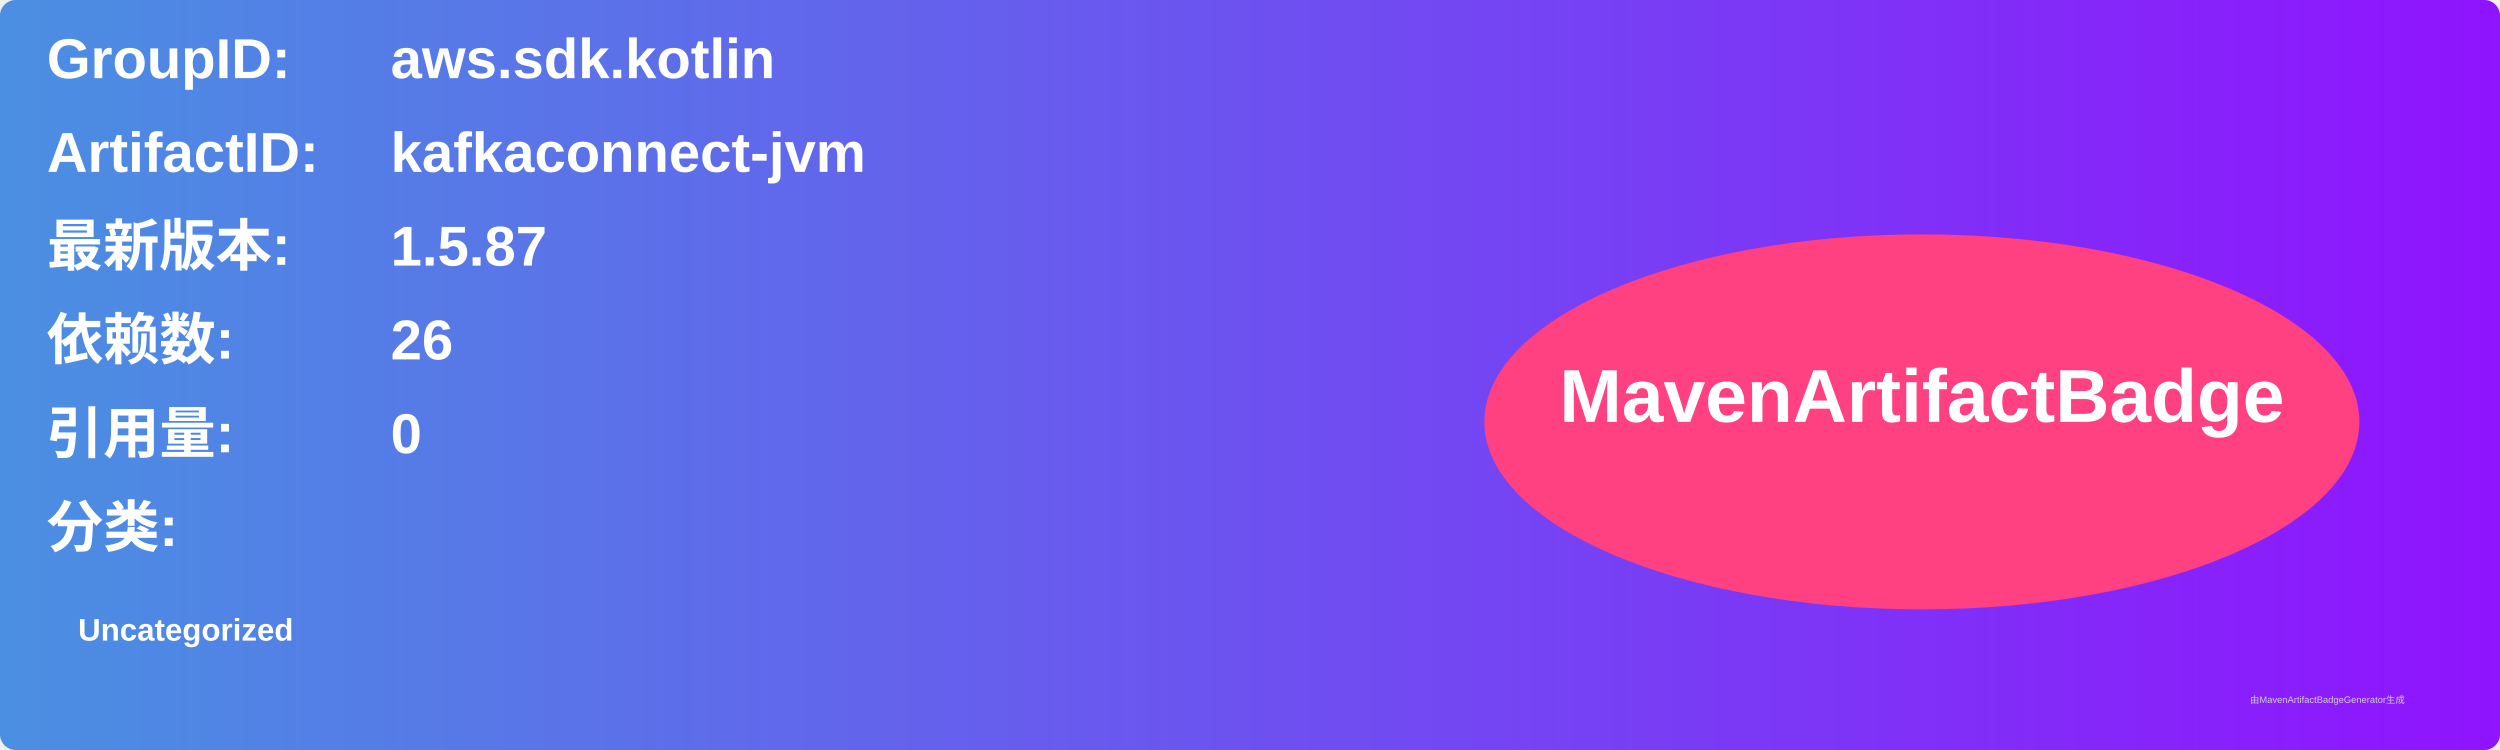
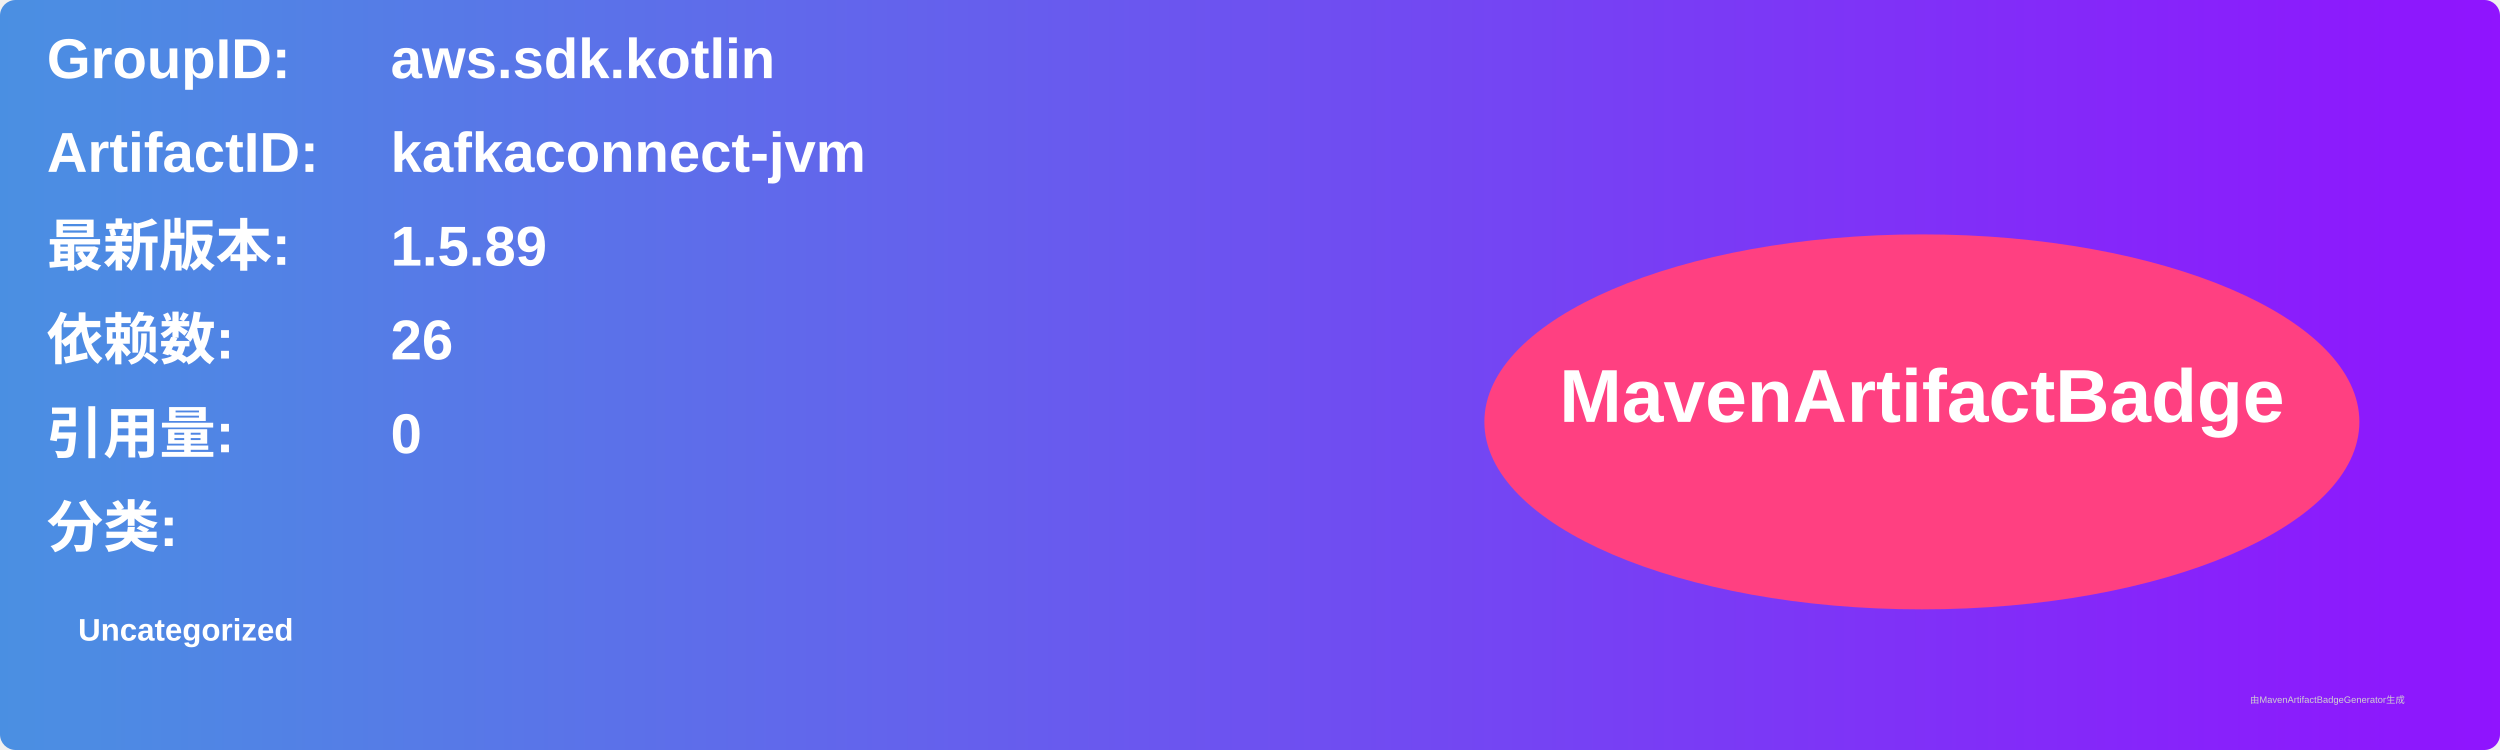
<svg xmlns="http://www.w3.org/2000/svg" width="800" height="240" viewBox="0 0 800 240">
  <linearGradient id="grad" x1="0%" y1="0%" x2="100%" y2="0%">
    <stop offset="0%" stop-color="#4a90e2" />
    <stop offset="100%" stop-color="#9013fe" />
  </linearGradient>
  <rect width="100%" height="100%" rx="5" ry="5" fill="url(#grad)" />
  <g transform="translate(15, 15)">
    <text x="0" y="10" font-family="Arial" font-size="18" fill="white" font-weight="bold" width="260">GroupID:</text>
    <text x="110" y="10" font-family="Arial" font-size="18" fill="white" font-weight="bold" width="460">aws.sdk.kotlin</text>
    <text x="0" y="40" font-family="Arial" font-size="18" fill="white" font-weight="bold" width="260">ArtifactID:</text>
    <text x="110" y="40" font-family="Arial" font-size="18" fill="white" font-weight="bold" width="460">kafkaconnect-jvm</text>
    <text x="0" y="70" font-family="Arial" font-size="18" fill="white" font-weight="bold">最新版本:</text>
    <text x="110" y="70" font-family="Arial" font-size="18" fill="white" font-weight="bold">
-       <tspan font-weight="bold">1.5.87</tspan>
+       <tspan font-weight="bold">1.5.89</tspan>
    </text>
    <text x="0" y="100" font-family="Arial" font-size="18" fill="white" font-weight="bold">依赖数: </text>
    <text x="110" y="100" font-family="Arial" font-size="18" fill="white">
      <tspan font-weight="bold">26</tspan>
    </text>
    <text x="0" y="130" font-family="Arial" font-size="18" fill="white" font-weight="bold">引用量: </text>
    <text x="110" y="130" font-family="Arial" font-size="18" fill="white">
      <tspan font-weight="bold">0</tspan>
    </text>
    <text x="0" y="160" font-family="Arial" font-size="18" fill="white" font-weight="bold">分类:</text>
    <text x="10" y="190" font-family="Arial" font-size="10" fill="white">
      <tspan font-weight="bold">Uncategorized</tspan>
    </text>
    <ellipse cx="600" cy="120" rx="140" ry="60" fill="#ff4081" />
    <text x="600" y="120" text-anchor="middle" font-family="Arial" font-size="24" fill="white" font-weight="bold">MavenArtifactBadge</text>
  </g>
  <text x="720" y="225" font-family="Arial" font-size="3" fill="#d0d0d0">由MavenArtifactBadgeGenerator生成</text>
</svg>
